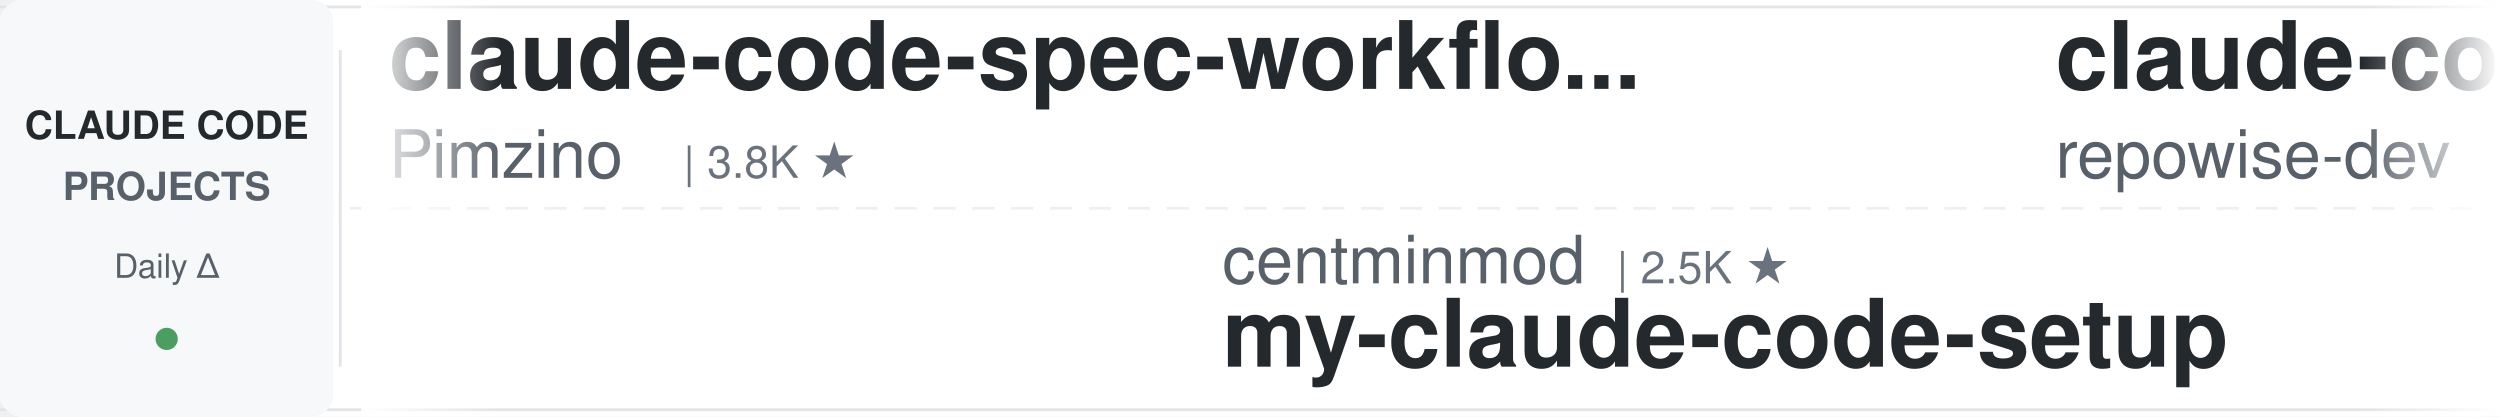
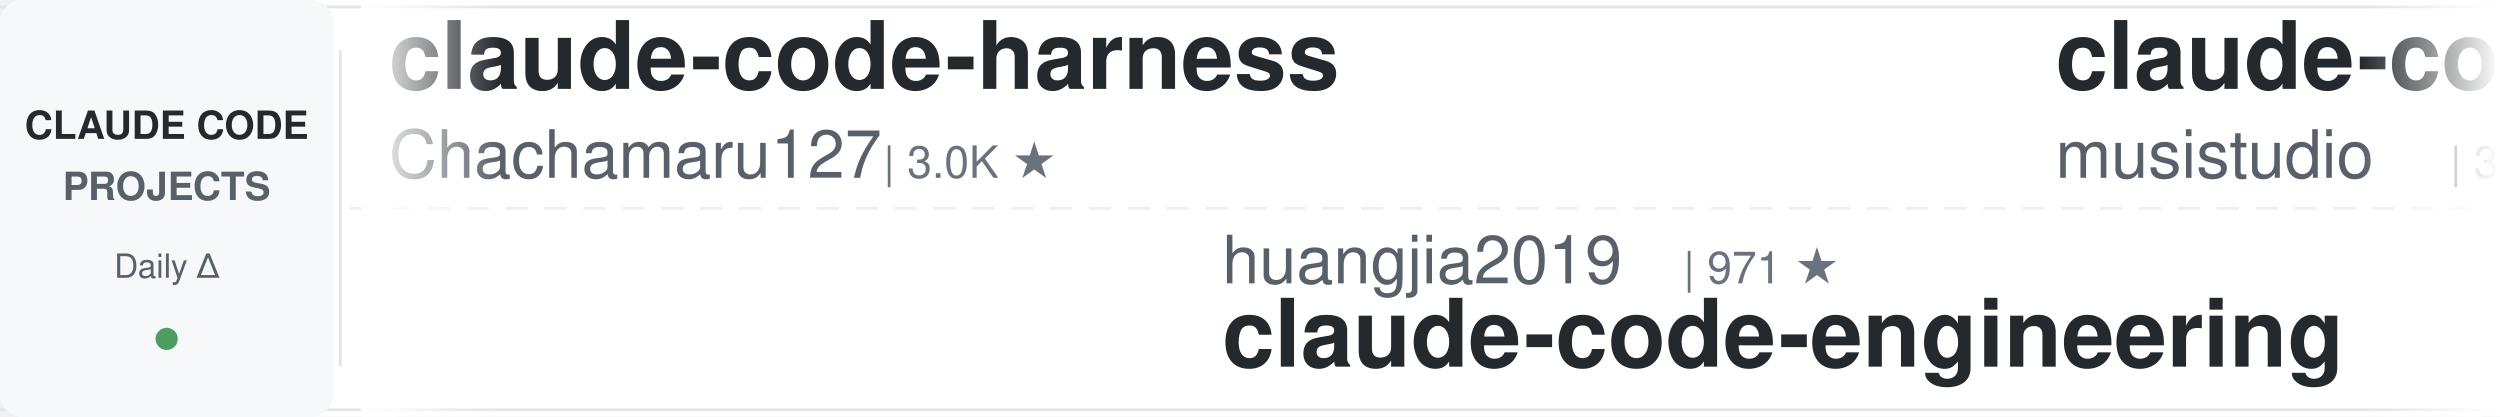
<svg xmlns="http://www.w3.org/2000/svg" width="900" height="150">
  <defs>
    <linearGradient id="leftFade" x1="0%" y1="0%" x2="100%" y2="0%">
      <stop offset="0%" style="stop-color:#ffffff;stop-opacity:1" />
      <stop offset="100%" style="stop-color:#ffffff;stop-opacity:0" />
    </linearGradient>
    <linearGradient id="rightFade" x1="0%" y1="0%" x2="100%" y2="0%">
      <stop offset="0%" style="stop-color:#ffffff;stop-opacity:0" />
      <stop offset="100%" style="stop-color:#ffffff;stop-opacity:1" />
    </linearGradient>
  </defs>
  <rect width="900" height="150" fill="#ffffff" rx="8" />
  <rect x="0" y="2" width="900" height="1" fill="#e1e4e8" />
  <rect x="0" y="147" width="900" height="1" fill="#e1e4e8" />
  <line x1="0" y1="75" x2="900" y2="75" stroke="#e1e4e8" stroke-width="1" stroke-dasharray="8 6" opacity="0.6" />
  <rect x="0" y="0" width="120" height="150" fill="#f6f8fa" rx="8" />
  <text x="60" y="50" font-family="-apple-system, BlinkMacSystemFont, 'Segoe UI', Helvetica, Arial, sans-serif" font-size="14" font-weight="600" fill="#24292e" text-anchor="middle">CLAUDE CODE</text>
  <text x="60" y="72" font-family="-apple-system, BlinkMacSystemFont, 'Segoe UI', Helvetica, Arial, sans-serif" font-size="14" font-weight="600" fill="#586069" text-anchor="middle">PROJECTS</text>
  <text x="60" y="100" font-family="-apple-system, BlinkMacSystemFont, 'Segoe UI', Helvetica, Arial, sans-serif" font-size="12" font-weight="500" fill="#586069" text-anchor="middle">Daily Δ</text>
  <circle cx="60" cy="122" r="4" fill="#22863a" opacity="0.8" />
  <rect x="122" y="18" width="1" height="114" fill="#e1e4e8" />
  <clipPath id="tickerClip">
    <rect x="130" y="0" width="770" height="150" />
  </clipPath>
  <g clip-path="url(#tickerClip)">
    <g id="tickerItems">
      <animateTransform attributeName="transform" attributeType="XML" type="translate" from="0 0" to="-3000 0" dur="54s" repeatCount="indefinite" />
      <g transform="translate(0, 0)">
-         <text x="140" y="32" font-family="-apple-system, BlinkMacSystemFont, 'Segoe UI', Helvetica, Arial, sans-serif" font-size="34" font-weight="600" fill="#24292e">claude-code-spec-workflo...</text>
-         <text x="140" y="64" font-family="-apple-system, BlinkMacSystemFont, 'Segoe UI', Helvetica, Arial, sans-serif" font-size="24" font-weight="400" fill="#586069">Pimzino</text>
-         <text x="246" y="64" font-family="-apple-system, BlinkMacSystemFont, 'Segoe UI', Helvetica, Arial, sans-serif" font-size="16" font-weight="500" fill="#6a737d">| 3.8K ★</text>
+         <text x="140" y="32" font-family="-apple-system, BlinkMacSystemFont, 'Segoe UI', Helvetica, Arial, sans-serif" font-size="34" font-weight="600" fill="#24292e">claude-code-harness</text>
+         <text x="140" y="64" font-family="-apple-system, BlinkMacSystemFont, 'Segoe UI', Helvetica, Arial, sans-serif" font-size="24" font-weight="400" fill="#586069">Chachamaru127</text>
+         <text x="318" y="64" font-family="-apple-system, BlinkMacSystemFont, 'Segoe UI', Helvetica, Arial, sans-serif" font-size="16" font-weight="500" fill="#6a737d">| 3.0K ★</text>
      </g>
      <g transform="translate(300, 0)">
-         <text x="140" y="102" font-family="-apple-system, BlinkMacSystemFont, 'Segoe UI', Helvetica, Arial, sans-serif" font-size="24" font-weight="400" fill="#586069">centminmod</text>
-         <text x="282" y="102" font-family="-apple-system, BlinkMacSystemFont, 'Segoe UI', Helvetica, Arial, sans-serif" font-size="16" font-weight="500" fill="#6a737d">| 2.5K ★</text>
-         <text x="140" y="132" font-family="-apple-system, BlinkMacSystemFont, 'Segoe UI', Helvetica, Arial, sans-serif" font-size="34" font-weight="600" fill="#24292e">my-claude-code-setup</text>
+         <text x="140" y="102" font-family="-apple-system, BlinkMacSystemFont, 'Segoe UI', Helvetica, Arial, sans-serif" font-size="24" font-weight="400" fill="#586069">huangjia2019</text>
+         <text x="306" y="102" font-family="-apple-system, BlinkMacSystemFont, 'Segoe UI', Helvetica, Arial, sans-serif" font-size="16" font-weight="500" fill="#6a737d">| 971 ★</text>
+         <text x="140" y="132" font-family="-apple-system, BlinkMacSystemFont, 'Segoe UI', Helvetica, Arial, sans-serif" font-size="34" font-weight="600" fill="#24292e">claude-code-engineering</text>
      </g>
      <g transform="translate(600, 0)">
-         <text x="140" y="32" font-family="-apple-system, BlinkMacSystemFont, 'Segoe UI', Helvetica, Arial, sans-serif" font-size="34" font-weight="600" fill="#24292e">claude-code-prompts</text>
-         <text x="140" y="64" font-family="-apple-system, BlinkMacSystemFont, 'Segoe UI', Helvetica, Arial, sans-serif" font-size="24" font-weight="400" fill="#586069">repowise-dev</text>
-         <text x="306" y="64" font-family="-apple-system, BlinkMacSystemFont, 'Segoe UI', Helvetica, Arial, sans-serif" font-size="16" font-weight="500" fill="#6a737d">| 1.2K ★</text>
+         <text x="140" y="32" font-family="-apple-system, BlinkMacSystemFont, 'Segoe UI', Helvetica, Arial, sans-serif" font-size="34" font-weight="600" fill="#24292e">claude-code-router</text>
+         <text x="140" y="64" font-family="-apple-system, BlinkMacSystemFont, 'Segoe UI', Helvetica, Arial, sans-serif" font-size="24" font-weight="400" fill="#586069">musistudio</text>
+         <text x="282" y="64" font-family="-apple-system, BlinkMacSystemFont, 'Segoe UI', Helvetica, Arial, sans-serif" font-size="16" font-weight="500" fill="#6a737d">| 35.8K ★</text>
      </g>
      <g transform="translate(900, 0)">
-         <text x="140" y="102" font-family="-apple-system, BlinkMacSystemFont, 'Segoe UI', Helvetica, Arial, sans-serif" font-size="24" font-weight="400" fill="#586069">FlorianBruniaux</text>
-         <text x="342" y="102" font-family="-apple-system, BlinkMacSystemFont, 'Segoe UI', Helvetica, Arial, sans-serif" font-size="16" font-weight="500" fill="#6a737d">| 5.4K ★</text>
-         <text x="140" y="132" font-family="-apple-system, BlinkMacSystemFont, 'Segoe UI', Helvetica, Arial, sans-serif" font-size="34" font-weight="600" fill="#24292e">claude-code-ultimate-gui...</text>
+         <text x="140" y="102" font-family="-apple-system, BlinkMacSystemFont, 'Segoe UI', Helvetica, Arial, sans-serif" font-size="24" font-weight="400" fill="#586069">luongnv89</text>
+         <text x="270" y="102" font-family="-apple-system, BlinkMacSystemFont, 'Segoe UI', Helvetica, Arial, sans-serif" font-size="16" font-weight="500" fill="#6a737d">| 39.8K ★</text>
+         <text x="140" y="132" font-family="-apple-system, BlinkMacSystemFont, 'Segoe UI', Helvetica, Arial, sans-serif" font-size="34" font-weight="600" fill="#24292e">claude-howto</text>
      </g>
      <g transform="translate(1200, 0)">
-         <text x="140" y="32" font-family="-apple-system, BlinkMacSystemFont, 'Segoe UI', Helvetica, Arial, sans-serif" font-size="34" font-weight="600" fill="#24292e">claude-code-reverse</text>
-         <text x="140" y="64" font-family="-apple-system, BlinkMacSystemFont, 'Segoe UI', Helvetica, Arial, sans-serif" font-size="24" font-weight="400" fill="#586069">Yuyz0112</text>
-         <text x="258" y="64" font-family="-apple-system, BlinkMacSystemFont, 'Segoe UI', Helvetica, Arial, sans-serif" font-size="16" font-weight="500" fill="#6a737d">| 2.4K ★</text>
+         <text x="140" y="32" font-family="-apple-system, BlinkMacSystemFont, 'Segoe UI', Helvetica, Arial, sans-serif" font-size="34" font-weight="600" fill="#24292e">claude-code-best-practic...</text>
+         <text x="140" y="64" font-family="-apple-system, BlinkMacSystemFont, 'Segoe UI', Helvetica, Arial, sans-serif" font-size="24" font-weight="400" fill="#586069">shanraisshan</text>
+         <text x="306" y="64" font-family="-apple-system, BlinkMacSystemFont, 'Segoe UI', Helvetica, Arial, sans-serif" font-size="16" font-weight="500" fill="#6a737d">| 62.5K ★</text>
      </g>
      <g transform="translate(1500, 0)">
-         <text x="140" y="102" font-family="-apple-system, BlinkMacSystemFont, 'Segoe UI', Helvetica, Arial, sans-serif" font-size="24" font-weight="400" fill="#586069">Windy3f3f3f3f</text>
-         <text x="318" y="102" font-family="-apple-system, BlinkMacSystemFont, 'Segoe UI', Helvetica, Arial, sans-serif" font-size="16" font-weight="500" fill="#6a737d">| 3.1K ★</text>
-         <text x="140" y="132" font-family="-apple-system, BlinkMacSystemFont, 'Segoe UI', Helvetica, Arial, sans-serif" font-size="34" font-weight="600" fill="#24292e">how-claude-code-works</text>
+         <text x="140" y="102" font-family="-apple-system, BlinkMacSystemFont, 'Segoe UI', Helvetica, Arial, sans-serif" font-size="24" font-weight="400" fill="#586069">rohitg00</text>
+         <text x="258" y="102" font-family="-apple-system, BlinkMacSystemFont, 'Segoe UI', Helvetica, Arial, sans-serif" font-size="16" font-weight="500" fill="#6a737d">| 2.3K ★</text>
+         <text x="140" y="132" font-family="-apple-system, BlinkMacSystemFont, 'Segoe UI', Helvetica, Arial, sans-serif" font-size="34" font-weight="600" fill="#24292e">awesome-claude-code-tool...</text>
      </g>
      <g transform="translate(1800, 0)">
-         <text x="140" y="32" font-family="-apple-system, BlinkMacSystemFont, 'Segoe UI', Helvetica, Arial, sans-serif" font-size="34" font-weight="600" fill="#24292e">claude-code-hooks-master...</text>
+         <text x="140" y="32" font-family="-apple-system, BlinkMacSystemFont, 'Segoe UI', Helvetica, Arial, sans-serif" font-size="34" font-weight="600" fill="#24292e">pi-vs-claude-code</text>
        <text x="140" y="64" font-family="-apple-system, BlinkMacSystemFont, 'Segoe UI', Helvetica, Arial, sans-serif" font-size="24" font-weight="400" fill="#586069">disler</text>
-         <text x="234" y="64" font-family="-apple-system, BlinkMacSystemFont, 'Segoe UI', Helvetica, Arial, sans-serif" font-size="16" font-weight="500" fill="#6a737d">| 3.8K ★</text>
+         <text x="234" y="64" font-family="-apple-system, BlinkMacSystemFont, 'Segoe UI', Helvetica, Arial, sans-serif" font-size="16" font-weight="500" fill="#6a737d">| 1.5K ★</text>
      </g>
      <g transform="translate(2100, 0)">
-         <text x="140" y="102" font-family="-apple-system, BlinkMacSystemFont, 'Segoe UI', Helvetica, Arial, sans-serif" font-size="24" font-weight="400" fill="#586069">multica-ai</text>
-         <text x="282" y="102" font-family="-apple-system, BlinkMacSystemFont, 'Segoe UI', Helvetica, Arial, sans-serif" font-size="16" font-weight="500" fill="#6a737d">| 191.4K ★</text>
-         <text x="140" y="132" font-family="-apple-system, BlinkMacSystemFont, 'Segoe UI', Helvetica, Arial, sans-serif" font-size="34" font-weight="600" fill="#24292e">andrej-karpathy-skills</text>
+         <text x="140" y="102" font-family="-apple-system, BlinkMacSystemFont, 'Segoe UI', Helvetica, Arial, sans-serif" font-size="24" font-weight="400" fill="#586069">frankbria</text>
+         <text x="270" y="102" font-family="-apple-system, BlinkMacSystemFont, 'Segoe UI', Helvetica, Arial, sans-serif" font-size="16" font-weight="500" fill="#6a737d">| 9.5K ★</text>
+         <text x="140" y="132" font-family="-apple-system, BlinkMacSystemFont, 'Segoe UI', Helvetica, Arial, sans-serif" font-size="34" font-weight="600" fill="#24292e">ralph-claude-code</text>
      </g>
      <g transform="translate(2400, 0)">
-         <text x="140" y="32" font-family="-apple-system, BlinkMacSystemFont, 'Segoe UI', Helvetica, Arial, sans-serif" font-size="34" font-weight="600" fill="#24292e">awesome-claude-code-tool...</text>
-         <text x="140" y="64" font-family="-apple-system, BlinkMacSystemFont, 'Segoe UI', Helvetica, Arial, sans-serif" font-size="24" font-weight="400" fill="#586069">rohitg00</text>
-         <text x="258" y="64" font-family="-apple-system, BlinkMacSystemFont, 'Segoe UI', Helvetica, Arial, sans-serif" font-size="16" font-weight="500" fill="#6a737d">| 2.3K ★</text>
+         <text x="140" y="32" font-family="-apple-system, BlinkMacSystemFont, 'Segoe UI', Helvetica, Arial, sans-serif" font-size="34" font-weight="600" fill="#24292e">claude-code-transcripts</text>
+         <text x="140" y="64" font-family="-apple-system, BlinkMacSystemFont, 'Segoe UI', Helvetica, Arial, sans-serif" font-size="24" font-weight="400" fill="#586069">simonw</text>
+         <text x="234" y="64" font-family="-apple-system, BlinkMacSystemFont, 'Segoe UI', Helvetica, Arial, sans-serif" font-size="16" font-weight="500" fill="#6a737d">| 1.6K ★</text>
      </g>
      <g transform="translate(2700, 0)">
-         <text x="140" y="102" font-family="-apple-system, BlinkMacSystemFont, 'Segoe UI', Helvetica, Arial, sans-serif" font-size="24" font-weight="400" fill="#586069">Alishahryar1</text>
-         <text x="306" y="102" font-family="-apple-system, BlinkMacSystemFont, 'Segoe UI', Helvetica, Arial, sans-serif" font-size="16" font-weight="500" fill="#6a737d">| 39.9K ★</text>
-         <text x="140" y="132" font-family="-apple-system, BlinkMacSystemFont, 'Segoe UI', Helvetica, Arial, sans-serif" font-size="34" font-weight="600" fill="#24292e">free-claude-code</text>
+         <text x="140" y="102" font-family="-apple-system, BlinkMacSystemFont, 'Segoe UI', Helvetica, Arial, sans-serif" font-size="24" font-weight="400" fill="#586069">shareAI-lab</text>
+         <text x="294" y="102" font-family="-apple-system, BlinkMacSystemFont, 'Segoe UI', Helvetica, Arial, sans-serif" font-size="16" font-weight="500" fill="#6a737d">| 70.9K ★</text>
+         <text x="140" y="132" font-family="-apple-system, BlinkMacSystemFont, 'Segoe UI', Helvetica, Arial, sans-serif" font-size="34" font-weight="600" fill="#24292e">learn-claude-code</text>
      </g>
      <g transform="translate(3000, 0)">
-         <text x="140" y="32" font-family="-apple-system, BlinkMacSystemFont, 'Segoe UI', Helvetica, Arial, sans-serif" font-size="34" font-weight="600" fill="#24292e">claude-code-spec-workflo...</text>
-         <text x="140" y="64" font-family="-apple-system, BlinkMacSystemFont, 'Segoe UI', Helvetica, Arial, sans-serif" font-size="24" font-weight="400" fill="#586069">Pimzino</text>
-         <text x="246" y="64" font-family="-apple-system, BlinkMacSystemFont, 'Segoe UI', Helvetica, Arial, sans-serif" font-size="16" font-weight="500" fill="#6a737d">| 3.8K ★</text>
+         <text x="140" y="32" font-family="-apple-system, BlinkMacSystemFont, 'Segoe UI', Helvetica, Arial, sans-serif" font-size="34" font-weight="600" fill="#24292e">claude-code-harness</text>
+         <text x="140" y="64" font-family="-apple-system, BlinkMacSystemFont, 'Segoe UI', Helvetica, Arial, sans-serif" font-size="24" font-weight="400" fill="#586069">Chachamaru127</text>
+         <text x="318" y="64" font-family="-apple-system, BlinkMacSystemFont, 'Segoe UI', Helvetica, Arial, sans-serif" font-size="16" font-weight="500" fill="#6a737d">| 3.0K ★</text>
      </g>
      <g transform="translate(3300, 0)">
-         <text x="140" y="102" font-family="-apple-system, BlinkMacSystemFont, 'Segoe UI', Helvetica, Arial, sans-serif" font-size="24" font-weight="400" fill="#586069">centminmod</text>
-         <text x="282" y="102" font-family="-apple-system, BlinkMacSystemFont, 'Segoe UI', Helvetica, Arial, sans-serif" font-size="16" font-weight="500" fill="#6a737d">| 2.5K ★</text>
-         <text x="140" y="132" font-family="-apple-system, BlinkMacSystemFont, 'Segoe UI', Helvetica, Arial, sans-serif" font-size="34" font-weight="600" fill="#24292e">my-claude-code-setup</text>
+         <text x="140" y="102" font-family="-apple-system, BlinkMacSystemFont, 'Segoe UI', Helvetica, Arial, sans-serif" font-size="24" font-weight="400" fill="#586069">huangjia2019</text>
+         <text x="306" y="102" font-family="-apple-system, BlinkMacSystemFont, 'Segoe UI', Helvetica, Arial, sans-serif" font-size="16" font-weight="500" fill="#6a737d">| 971 ★</text>
+         <text x="140" y="132" font-family="-apple-system, BlinkMacSystemFont, 'Segoe UI', Helvetica, Arial, sans-serif" font-size="34" font-weight="600" fill="#24292e">claude-code-engineering</text>
      </g>
      <g transform="translate(3600, 0)">
-         <text x="140" y="32" font-family="-apple-system, BlinkMacSystemFont, 'Segoe UI', Helvetica, Arial, sans-serif" font-size="34" font-weight="600" fill="#24292e">claude-code-prompts</text>
-         <text x="140" y="64" font-family="-apple-system, BlinkMacSystemFont, 'Segoe UI', Helvetica, Arial, sans-serif" font-size="24" font-weight="400" fill="#586069">repowise-dev</text>
-         <text x="306" y="64" font-family="-apple-system, BlinkMacSystemFont, 'Segoe UI', Helvetica, Arial, sans-serif" font-size="16" font-weight="500" fill="#6a737d">| 1.2K ★</text>
+         <text x="140" y="32" font-family="-apple-system, BlinkMacSystemFont, 'Segoe UI', Helvetica, Arial, sans-serif" font-size="34" font-weight="600" fill="#24292e">claude-code-router</text>
+         <text x="140" y="64" font-family="-apple-system, BlinkMacSystemFont, 'Segoe UI', Helvetica, Arial, sans-serif" font-size="24" font-weight="400" fill="#586069">musistudio</text>
+         <text x="282" y="64" font-family="-apple-system, BlinkMacSystemFont, 'Segoe UI', Helvetica, Arial, sans-serif" font-size="16" font-weight="500" fill="#6a737d">| 35.8K ★</text>
      </g>
      <g transform="translate(3900, 0)">
-         <text x="140" y="102" font-family="-apple-system, BlinkMacSystemFont, 'Segoe UI', Helvetica, Arial, sans-serif" font-size="24" font-weight="400" fill="#586069">FlorianBruniaux</text>
-         <text x="342" y="102" font-family="-apple-system, BlinkMacSystemFont, 'Segoe UI', Helvetica, Arial, sans-serif" font-size="16" font-weight="500" fill="#6a737d">| 5.4K ★</text>
-         <text x="140" y="132" font-family="-apple-system, BlinkMacSystemFont, 'Segoe UI', Helvetica, Arial, sans-serif" font-size="34" font-weight="600" fill="#24292e">claude-code-ultimate-gui...</text>
+         <text x="140" y="102" font-family="-apple-system, BlinkMacSystemFont, 'Segoe UI', Helvetica, Arial, sans-serif" font-size="24" font-weight="400" fill="#586069">luongnv89</text>
+         <text x="270" y="102" font-family="-apple-system, BlinkMacSystemFont, 'Segoe UI', Helvetica, Arial, sans-serif" font-size="16" font-weight="500" fill="#6a737d">| 39.8K ★</text>
+         <text x="140" y="132" font-family="-apple-system, BlinkMacSystemFont, 'Segoe UI', Helvetica, Arial, sans-serif" font-size="34" font-weight="600" fill="#24292e">claude-howto</text>
      </g>
    </g>
  </g>
  <rect x="130" y="0" width="50" height="150" fill="url(#leftFade)" />
  <rect x="850" y="0" width="50" height="150" fill="url(#rightFade)" />
</svg>
